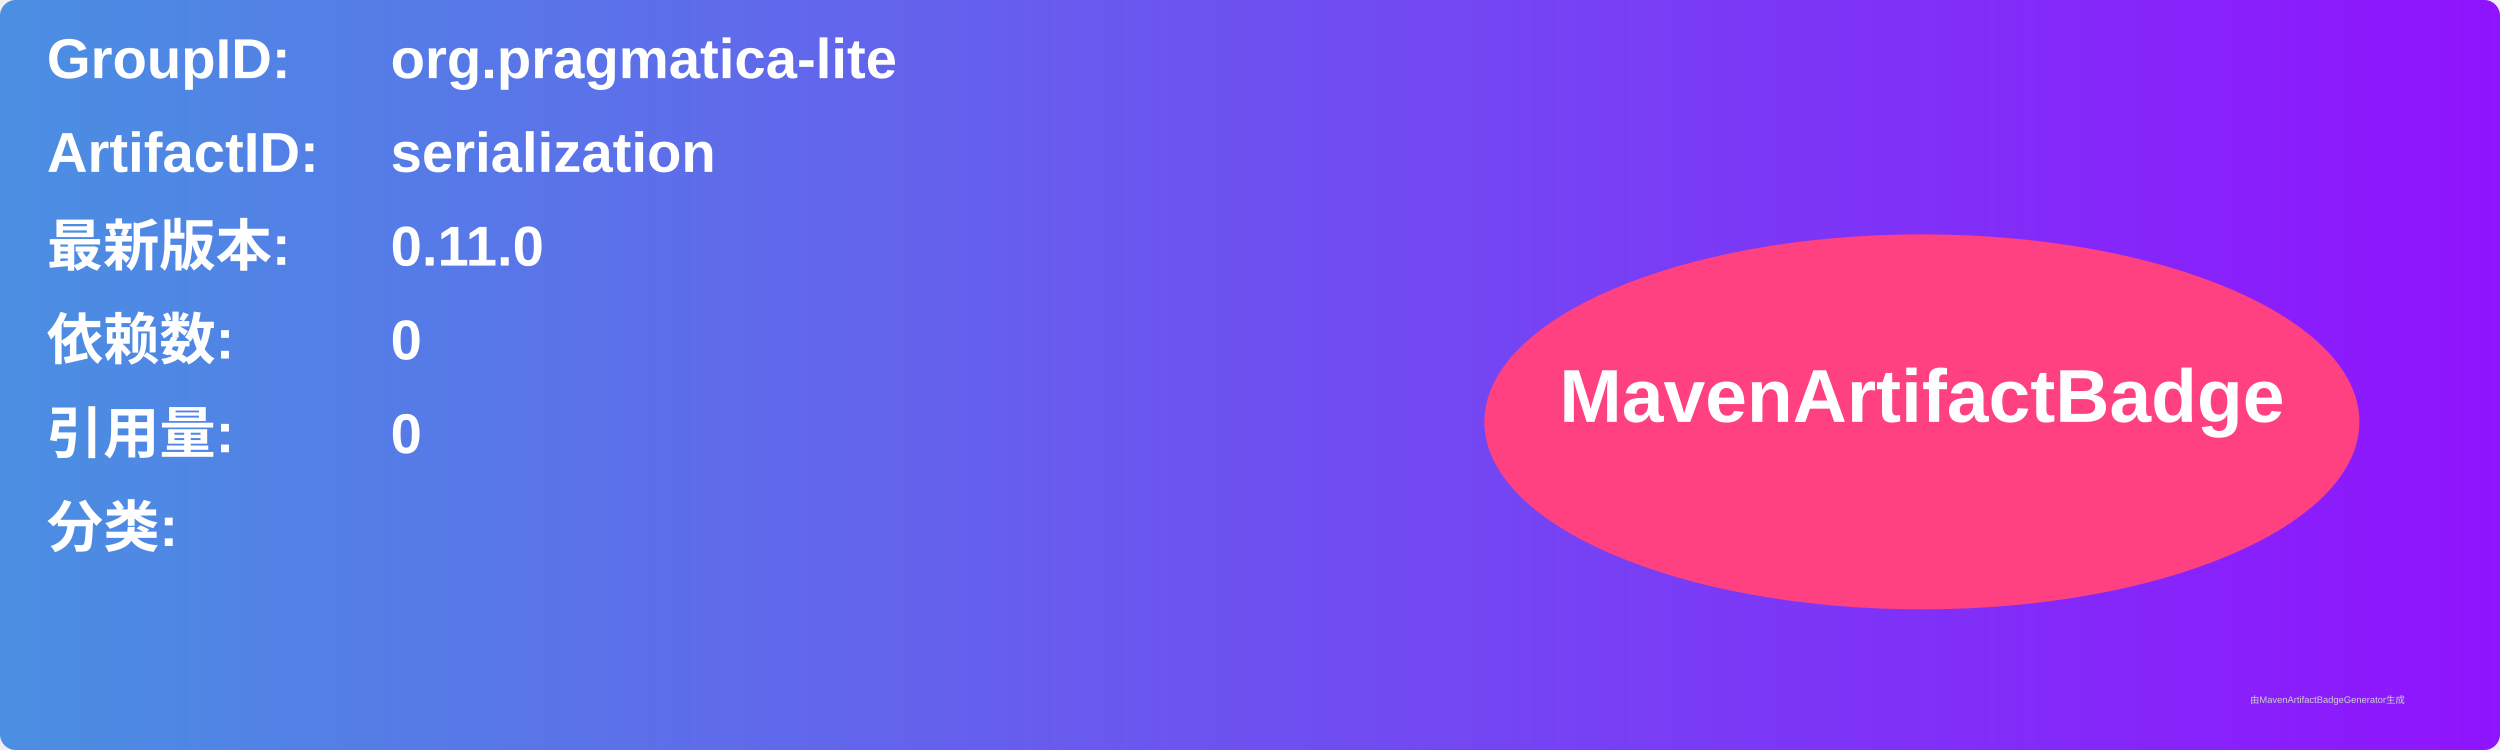
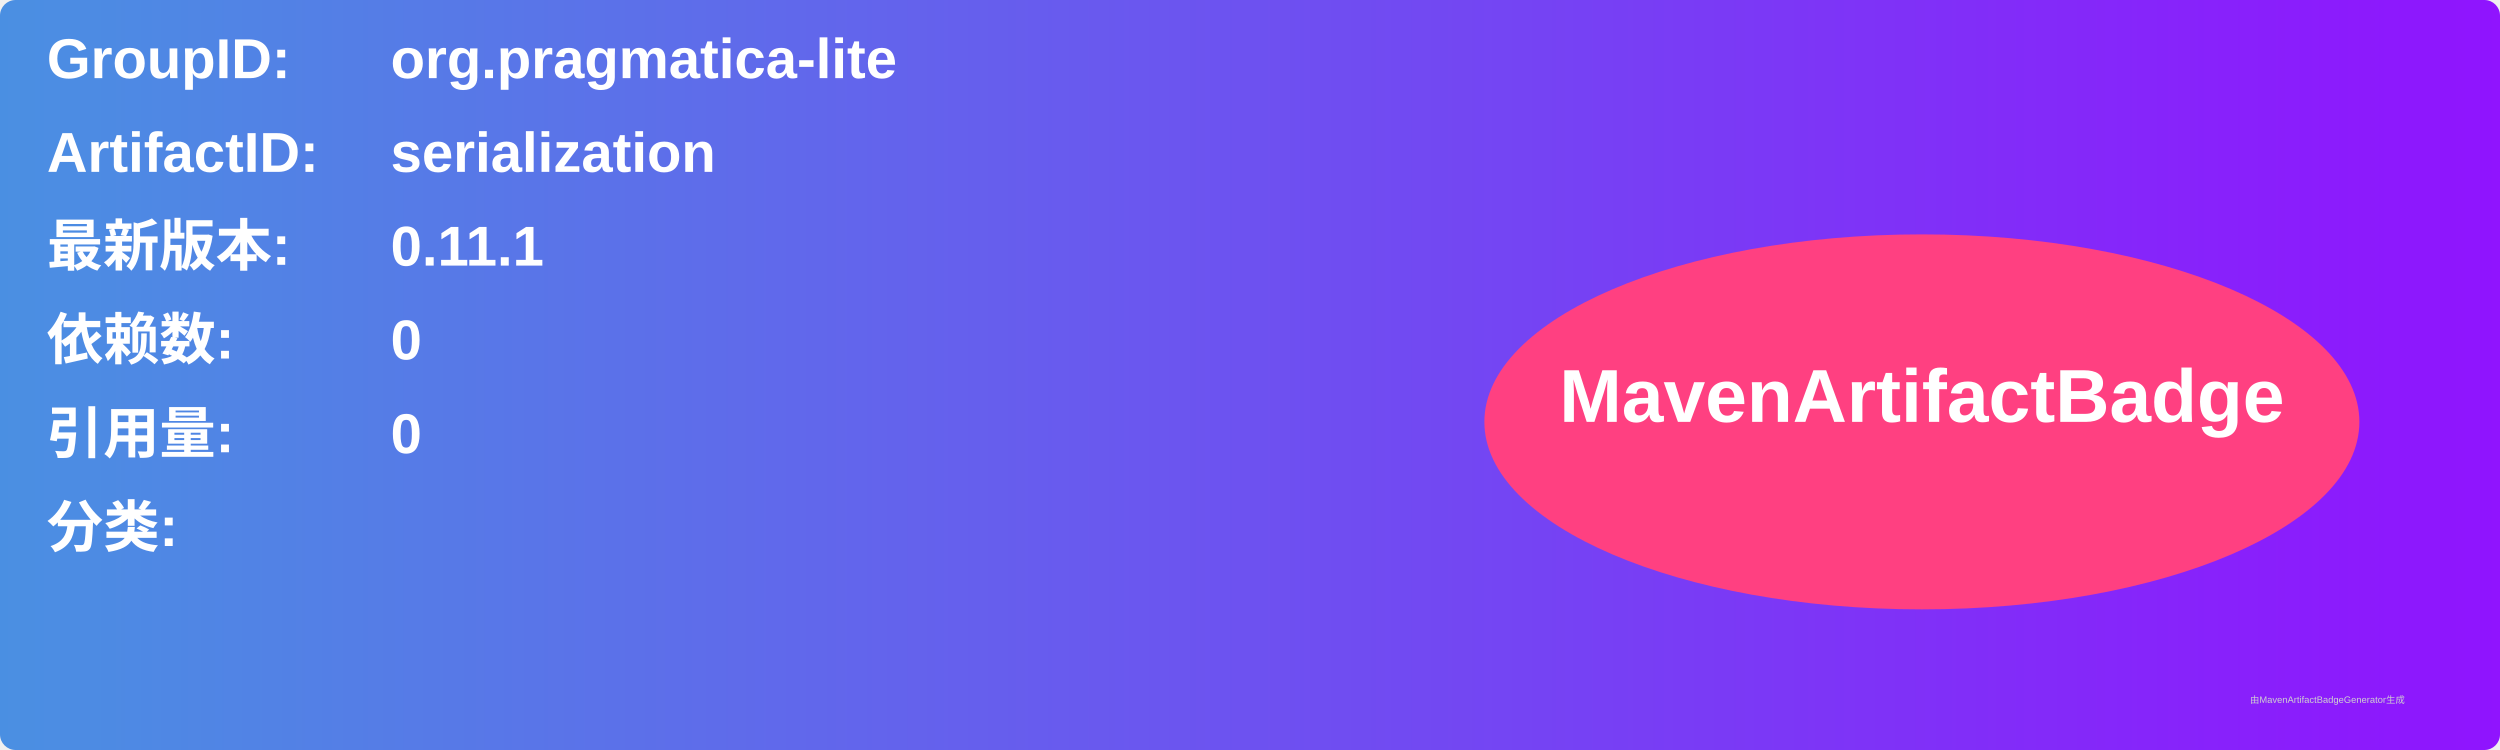
<svg xmlns="http://www.w3.org/2000/svg" width="800" height="240" viewBox="0 0 800 240">
  <linearGradient id="grad" x1="0%" y1="0%" x2="100%" y2="0%">
    <stop offset="0%" stop-color="#4a90e2" />
    <stop offset="100%" stop-color="#9013fe" />
  </linearGradient>
  <rect width="100%" height="100%" rx="5" ry="5" fill="url(#grad)" />
  <g transform="translate(15, 15)">
    <text x="0" y="10" font-family="Arial" font-size="18" fill="white" font-weight="bold" width="260">GroupID:</text>
    <text x="110" y="10" font-family="Arial" font-size="18" fill="white" font-weight="bold" width="460">org.pragmatica-lite</text>
    <text x="0" y="40" font-family="Arial" font-size="18" fill="white" font-weight="bold" width="260">ArtifactID:</text>
    <text x="110" y="40" font-family="Arial" font-size="18" fill="white" font-weight="bold" width="460">serialization</text>
    <text x="0" y="70" font-family="Arial" font-size="18" fill="white" font-weight="bold">最新版本:</text>
    <text x="110" y="70" font-family="Arial" font-size="18" fill="white" font-weight="bold">
-       <tspan font-weight="bold">0.11.0</tspan>
+       <tspan font-weight="bold">0.11.1</tspan>
    </text>
    <text x="0" y="100" font-family="Arial" font-size="18" fill="white" font-weight="bold">依赖数: </text>
    <text x="110" y="100" font-family="Arial" font-size="18" fill="white">
      <tspan font-weight="bold">0</tspan>
    </text>
    <text x="0" y="130" font-family="Arial" font-size="18" fill="white" font-weight="bold">引用量: </text>
    <text x="110" y="130" font-family="Arial" font-size="18" fill="white">
      <tspan font-weight="bold">0</tspan>
    </text>
    <text x="0" y="160" font-family="Arial" font-size="18" fill="white" font-weight="bold">分类:</text>
    <text x="10" y="190" font-family="Arial" font-size="10" fill="white">
      <tspan font-weight="bold" />
    </text>
    <ellipse cx="600" cy="120" rx="140" ry="60" fill="#ff4081" />
    <text x="600" y="120" text-anchor="middle" font-family="Arial" font-size="24" fill="white" font-weight="bold">MavenArtifactBadge</text>
  </g>
  <text x="720" y="225" font-family="Arial" font-size="3" fill="#d0d0d0">由MavenArtifactBadgeGenerator生成</text>
</svg>
